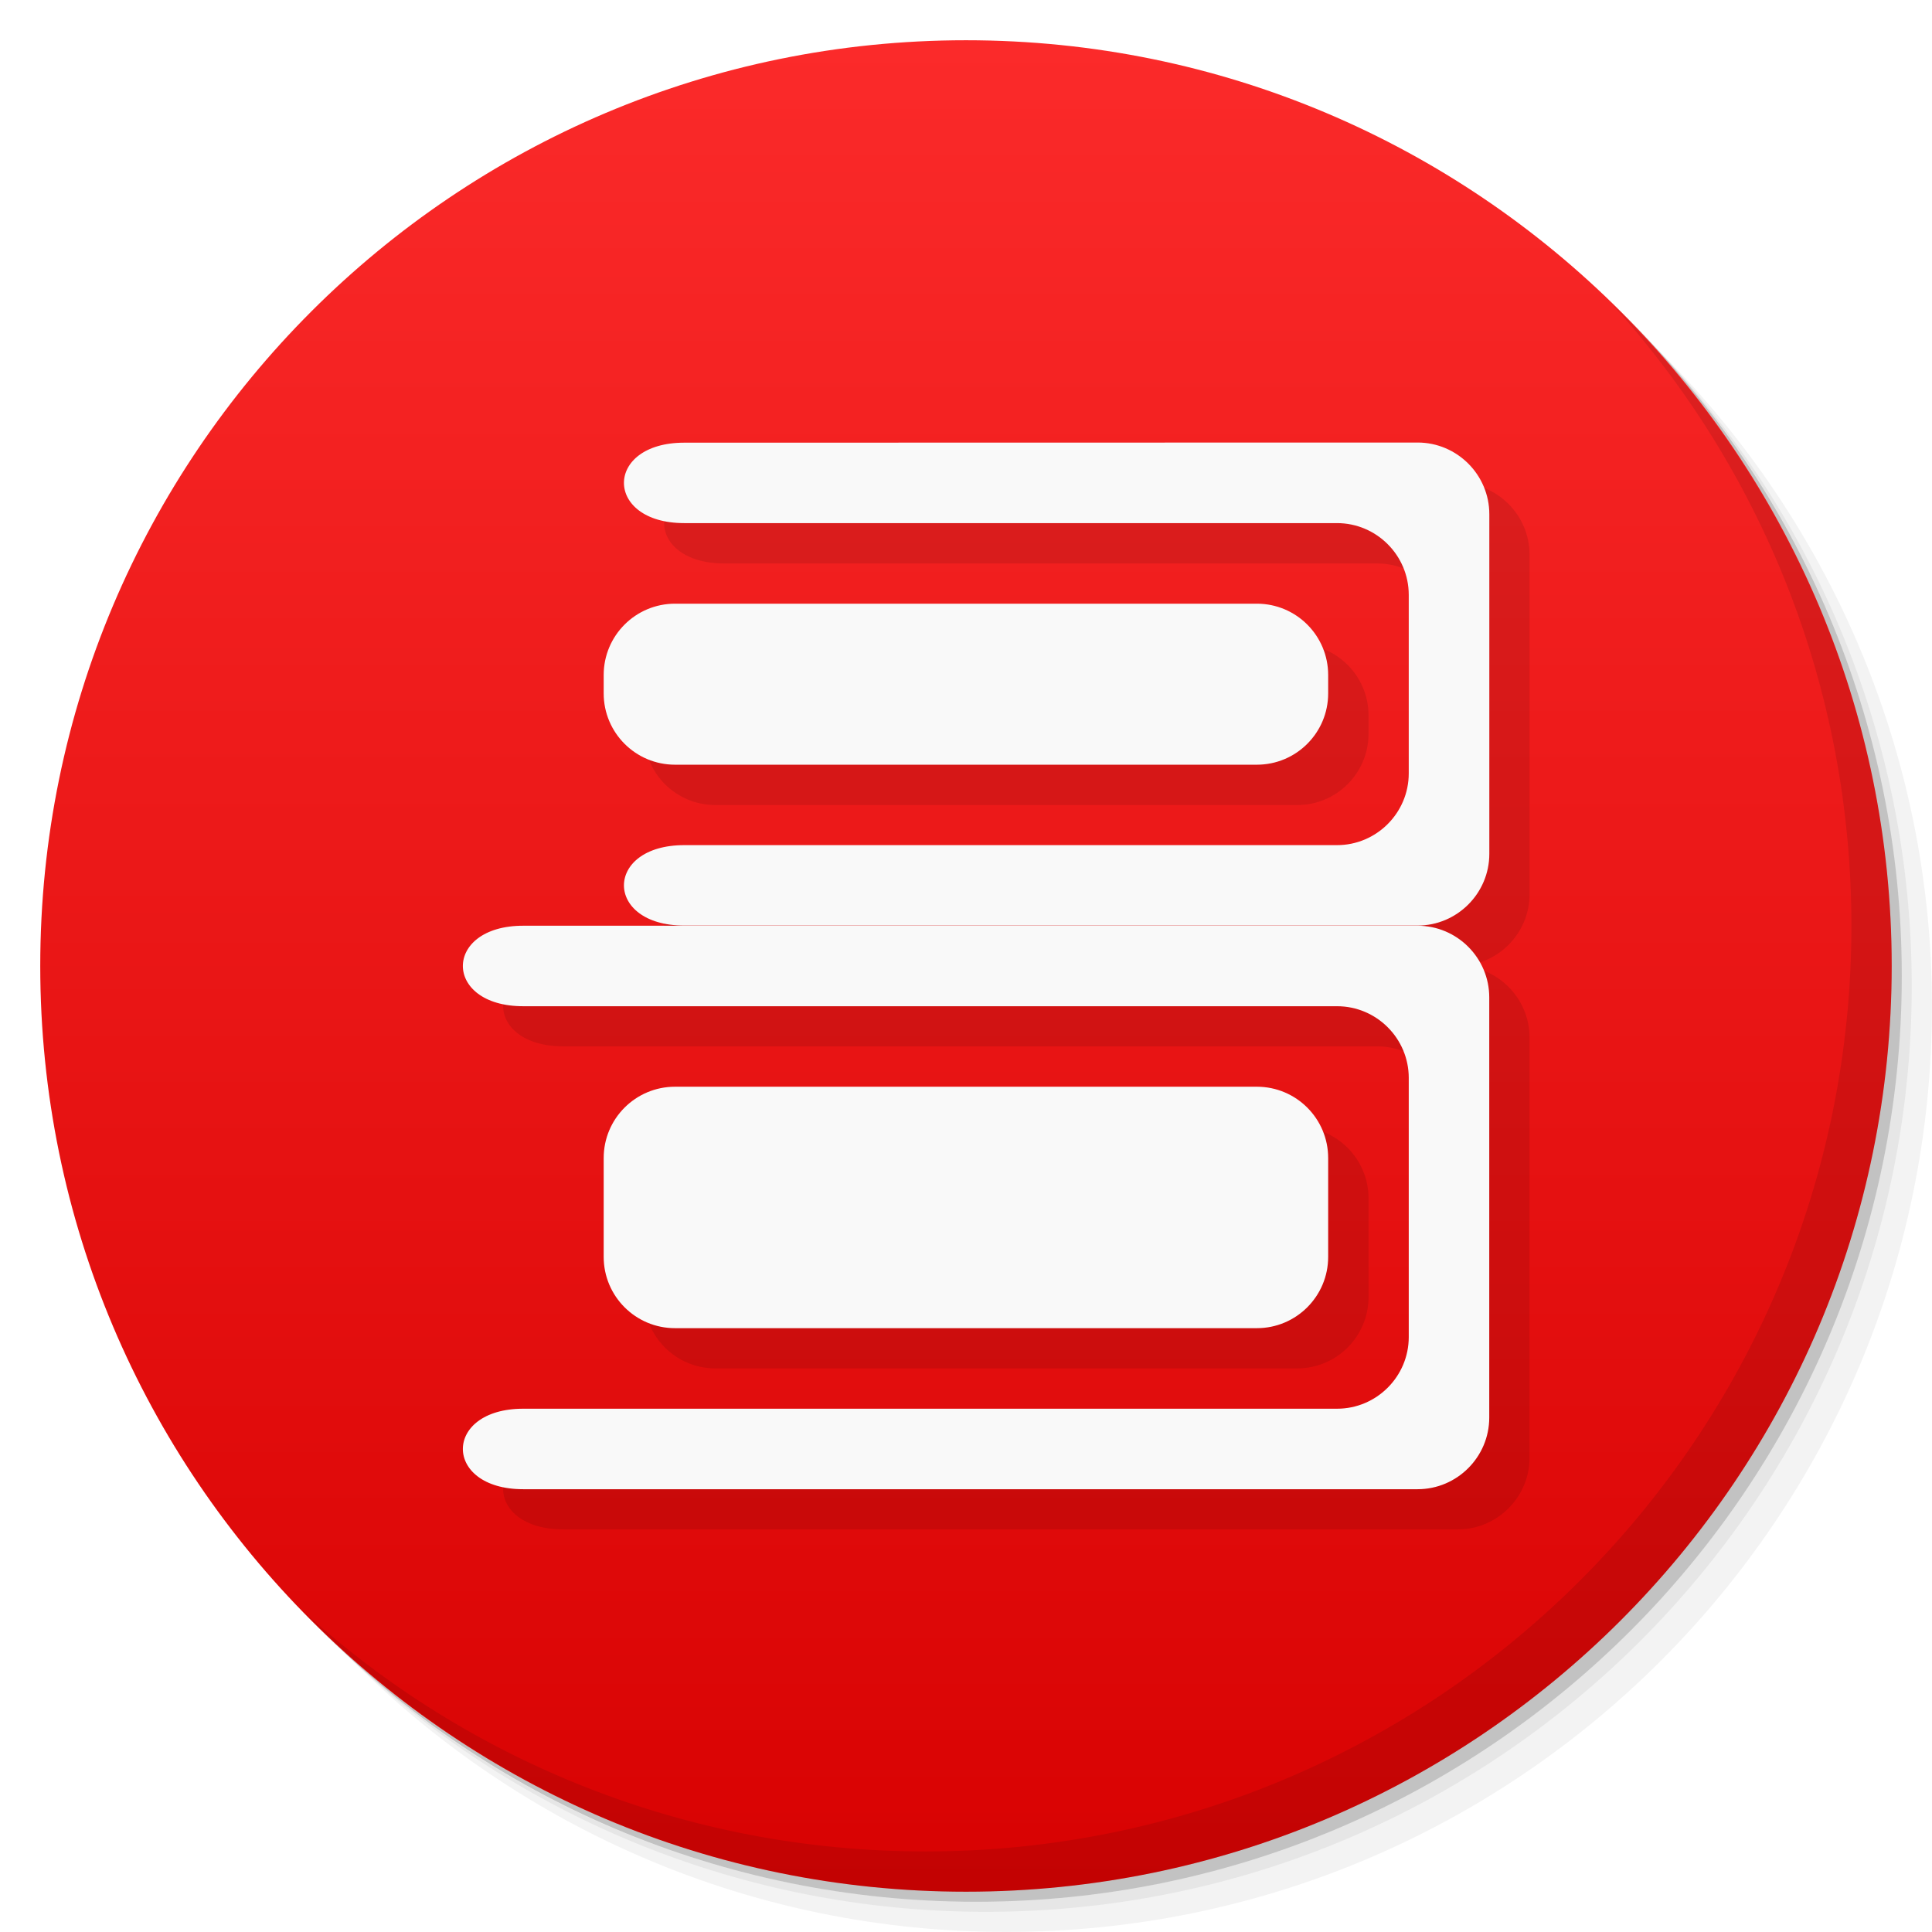
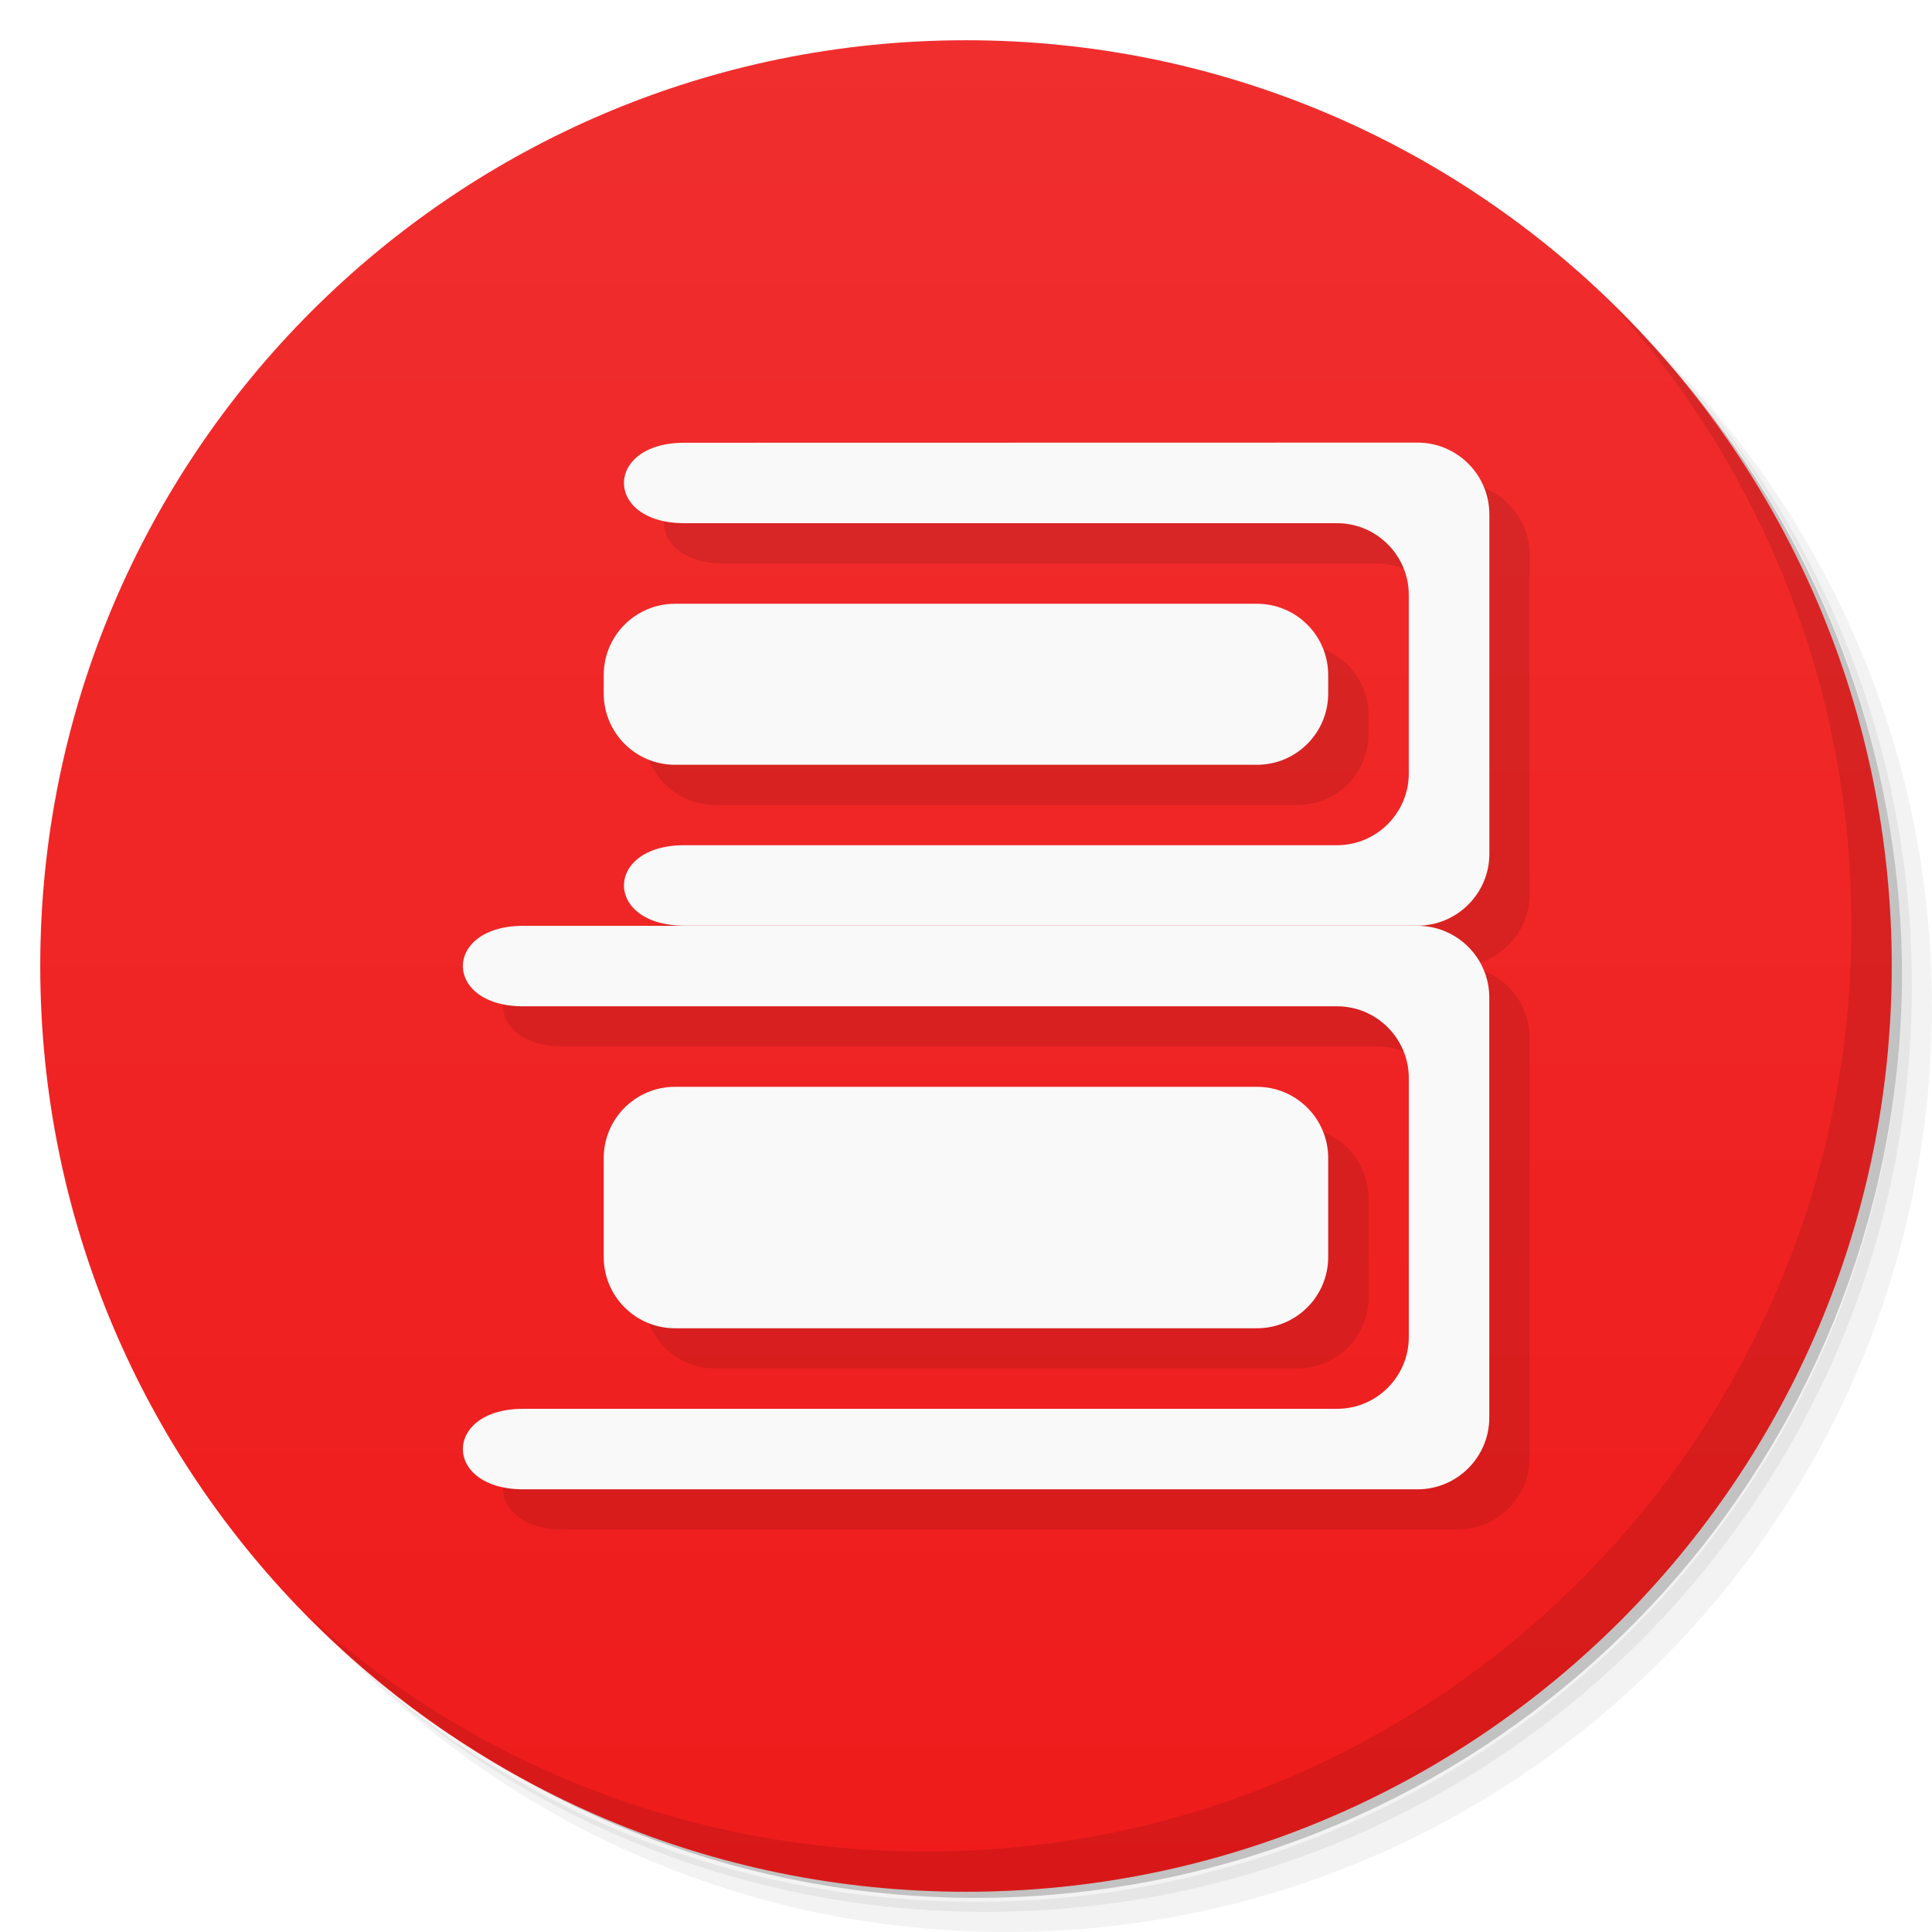
- <svg xmlns="http://www.w3.org/2000/svg" width="48" viewBox="0 0 13.547 13.547" height="48">
+ <svg xmlns="http://www.w3.org/2000/svg" viewBox="0 0 48 48">
  <defs>
-     <linearGradient id="linearGradient4033" x1="-27" x2="-24" gradientUnits="userSpaceOnUse">
-       <stop stop-color="#fb2a2a" stop-opacity="1" />
-       <stop offset="1" stop-color="#d80202" stop-opacity="1" />
+     <linearGradient id="linearGradient3869" y1="47" x2="0" y2="1" gradientUnits="userSpaceOnUse">
+       <stop stop-color="#ef1b1b" stop-opacity="1" />
+       <stop offset="1" stop-color="#f02e2e" stop-opacity="1" />
    </linearGradient>
  </defs>
  <g>
-     <path d="m 25 2 c -12.703 0 -23 10.297 -23 23 0 6.367 2.601 12.12 6.781 16.281 4.085 3.712 9.514 5.969 15.469 5.969 c 12.703 0 23 -10.297 23 -23 0 -5.954 -2.256 -11.384 -5.969 -15.469 c -4.165 -4.181 -9.914 -6.781 -16.281 -6.781 z m 16.281 6.781 c 3.854 4.113 6.219 9.637 6.219 15.719 c 0 12.703 -10.297 23 -23 23 c -6.081 0 -11.606 -2.364 -15.719 -6.219 4.16 4.144 9.883 6.719 16.219 6.719 12.703 0 23 -10.297 23 -23 0 -6.335 -2.575 -12.06 -6.719 -16.219 z" transform="scale(0.2822222,0.2822222)" opacity="0.05" fill="#000" stroke="none" fill-opacity="1" />
-     <path d="m 41.28 8.781 c 3.712 4.085 5.969 9.514 5.969 15.469 c 0 12.703 -10.297 23 -23 23 -5.954 0 -11.384 -2.256 -15.469 -5.969 c 4.113 3.854 9.637 6.219 15.719 6.219 c 12.703 0 23 -10.297 23 -23 0 -6.081 -2.364 -11.606 -6.219 -15.719 z" transform="scale(0.2822222,0.2822222)" opacity="0.1" fill="#000" stroke="none" fill-opacity="1" />
-     <path transform="matrix(4.327407,0,0,3.245556,117.1928,-35.34833)" d="m -24 13 a 1.5 2 0 1 1 -3 0 1.5 2 0 1 1 3 0 z" opacity="0.2" fill="#000" stroke="none" fill-opacity="1" />
+     <path d="m 36.31 5 c 5.859 4.062 9.688 10.831 9.688 18.5 c 0 12.426 -10.07 22.5 -22.5 22.5 c -7.669 0 -14.438 -3.828 -18.5 -9.688 c 1.037 1.822 2.306 3.499 3.781 4.969 c 4.085 3.712 9.514 5.969 15.469 5.969 c 12.703 0 23 -10.298 23 -23 c 0 -5.954 -2.256 -11.384 -5.969 -15.469 c -1.469 -1.475 -3.147 -2.744 -4.969 -3.781 z m 4.969 3.781 c 3.854 4.113 6.219 9.637 6.219 15.719 c 0 12.703 -10.297 23 -23 23 c -6.081 0 -11.606 -2.364 -15.719 -6.219 c 4.16 4.144 9.883 6.719 16.219 6.719 c 12.703 0 23 -10.298 23 -23 c 0 -6.335 -2.575 -12.06 -6.719 -16.219 z" opacity="0.05" />
+     <path d="m 41.28 8.781 c 3.712 4.085 5.969 9.514 5.969 15.469 c 0 12.703 -10.297 23 -23 23 c -5.954 0 -11.384 -2.256 -15.469 -5.969 c 4.113 3.854 9.637 6.219 15.719 6.219 c 12.703 0 23 -10.298 23 -23 c 0 -6.081 -2.364 -11.606 -6.219 -15.719 z" opacity="0.1" />
+     <path d="m 31.25 2.375 c 8.615 3.154 14.75 11.417 14.75 21.13 c 0 12.426 -10.07 22.5 -22.5 22.5 c -9.708 0 -17.971 -6.135 -21.12 -14.75 a 23 23 0 0 0 44.875 -7 a 23 23 0 0 0 -16 -21.875 z" opacity="0.2" />
  </g>
  <g>
-     <path d="m -24 13 a 1.5 2 0 1 1 -3 0 1.5 2 0 1 1 3 0 z" transform="matrix(0,4.327407,3.245556,0,-35.41889,117.1222)" fill="url(#linearGradient4033)" stroke="none" fill-opacity="1" />
-     <path d="m 40.03 7.531 c 3.712 4.085 5.969 9.514 5.969 15.469 c 0 12.703 -10.297 23 -23 23 c -5.954 0 -11.384 -2.256 -15.469 -5.969 c 4.178 4.291 10.01 6.969 16.469 6.969 c 12.703 0 23 -10.297 23 -23 c 0 -6.462 -2.677 -12.291 -6.969 -16.469 z" transform="scale(0.2822222,0.2822222)" opacity="0.1" fill="#000" stroke="none" fill-opacity="1" />
+     <path d="m 24 1 c 12.703 0 23 10.297 23 23 c 0 12.703 -10.297 23 -23 23 -12.703 0 -23 -10.297 -23 -23 0 -12.703 10.297 -23 23 -23 z" fill-opacity="1" fill="url(#linearGradient3869)" />
  </g>
  <g>
+     <path d="m 40.03 7.531 c 3.712 4.084 5.969 9.514 5.969 15.469 0 12.703 -10.297 23 -23 23 c -5.954 0 -11.384 -2.256 -15.469 -5.969 4.178 4.291 10.01 6.969 16.469 6.969 c 12.703 0 23 -10.298 23 -23 0 -6.462 -2.677 -12.291 -6.969 -16.469 z" opacity="0.1" />
+   </g>
+   <g transform="matrix(3.543307,0,0,3.543307,-3.5818017e-8,0.00157573)">
    <path d="m 3.951 6.773 c -0.564 0 -0.564 0.564 0 0.564 l 5.706 0 c 0.277 0 0.503 0.226 0.503 0.503 l 0 1.817 c 0 0.277 -0.226 0.503 -0.503 0.503 l -5.706 0 c -0.564 0 -0.564 0.564 0 0.564 l 6.271 0 c 0.277 0 0.503 -0.226 0.503 -0.503 l 0 -2.946 c 0 -0.277 -0.226 -0.503 -0.503 -0.503 z" opacity="0.1" fill="#000" stroke="none" fill-opacity="1" />
    <rect rx="0.5" y="7.902" x="4.516" height="1.693" width="5.08" opacity="0.1" fill="#000" stroke="none" fill-opacity="1" />
    <path d="m 5.08 3.387 c -0.564 0 -0.564 0.564 0 0.564 l 4.577 0 c 0.277 0 0.503 0.226 0.503 0.503 l 0 1.252 c 0 0.277 -0.226 0.503 -0.503 0.503 l -4.577 0 c -0.564 0 -0.564 0.564 0 0.564 l 5.142 0 c 0.277 0 0.503 -0.226 0.503 -0.503 l 0 -2.381 c 0 -0.277 -0.226 -0.503 -0.503 -0.503 z" opacity="0.1" fill="#000" stroke="none" fill-opacity="1" />
    <rect rx="0.5" y="4.516" x="4.516" height="1.129" width="5.08" opacity="0.1" fill="#000" stroke="none" fill-opacity="1" />
-     <path d="m 13 23 c -2 0 -2 2 0 2 l 20.22 0 c 0.981 0 1.781 0.8 1.781 1.781 l 0 6.438 c 0 0.981 -0.8 1.781 -1.781 1.781 l -20.22 0 c -2 0 -2 2 0 2 l 22.22 0 c 0.981 0 1.781 -0.8 1.781 -1.781 l 0 -10.438 c 0 -0.981 -0.8 -1.781 -1.781 -1.781 z" transform="scale(0.2822222,0.2822222)" fill="#f9f9f9" stroke="none" fill-opacity="1" />
+     <path d="m 13,23 c -2,0 -2,2 0,2 l 20.22,0 c 0.981,0 1.781,0.8 1.781,1.781 l 0,6.438 C 35.001,34.2 34.201,35 33.22,35 L 13,35 c -2,0 -2,2 0,2 l 22.22,0 c 0.981,0 1.781,-0.8 1.781,-1.781 l 0,-10.438 C 37.001,23.8 36.201,23 35.22,23 Z" transform="scale(0.2822222,0.2822222)" fill="#f9f9f9" stroke="none" fill-opacity="1" />
    <rect width="5.08" height="1.693" x="4.233" y="7.62" rx="0.5" fill="#f9f9f9" stroke="none" fill-opacity="1" />
    <path d="m 4.798 3.104 c -0.564 0 -0.564 0.564 0 0.564 l 4.577 0 c 0.277 0 0.503 0.226 0.503 0.503 l 0 1.252 c 0 0.277 -0.226 0.503 -0.503 0.503 l -4.577 0 c -0.564 0 -0.564 0.564 0 0.564 l 5.142 0 c 0.277 0 0.503 -0.226 0.503 -0.503 l 0 -2.381 c 0 -0.277 -0.226 -0.503 -0.503 -0.503 z" fill="#f9f9f9" stroke="none" fill-opacity="1" />
    <rect width="5.08" height="1.129" x="4.233" y="4.233" rx="0.5" fill="#f9f9f9" stroke="none" fill-opacity="1" />
  </g>
</svg>
